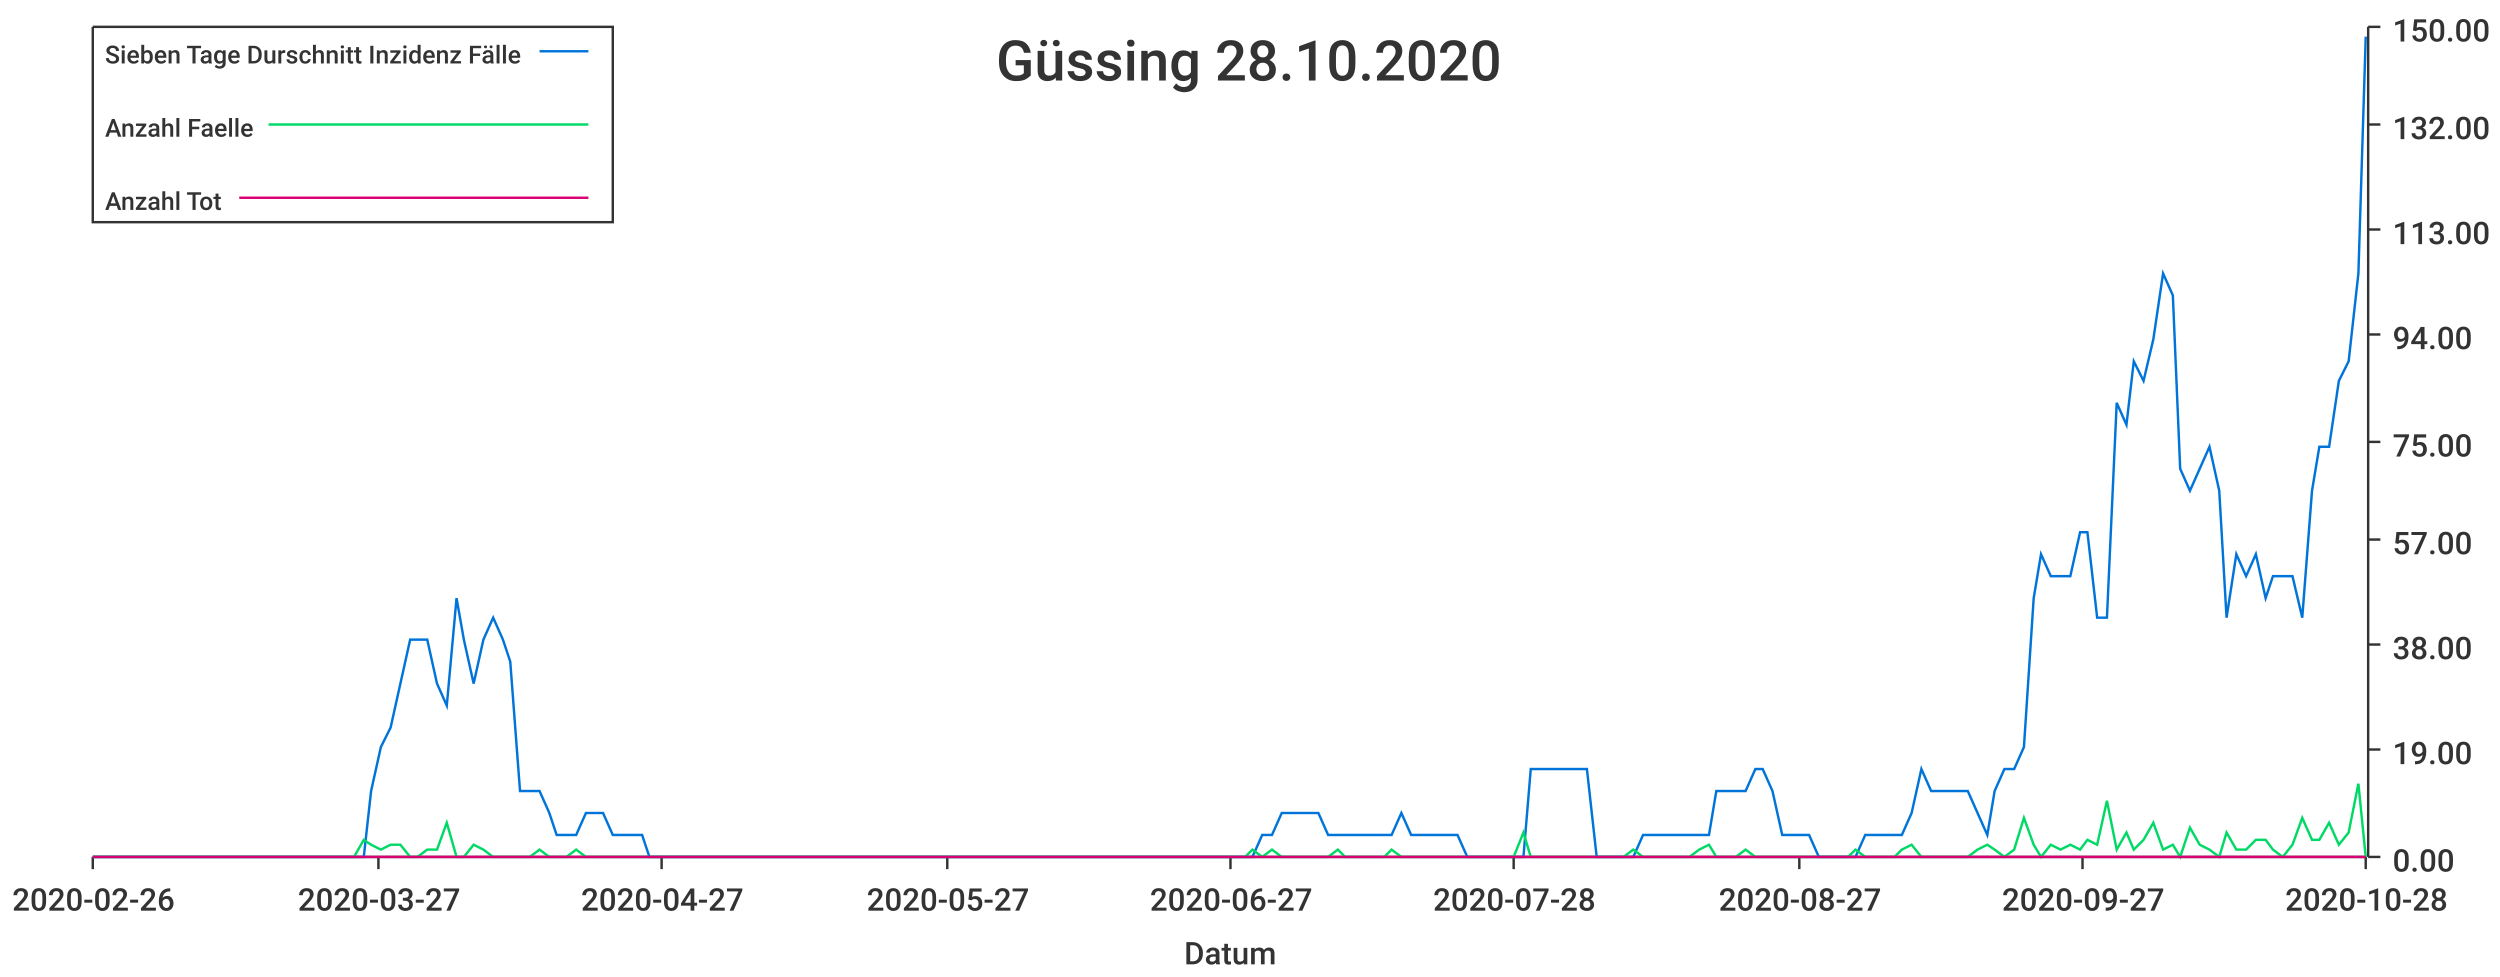
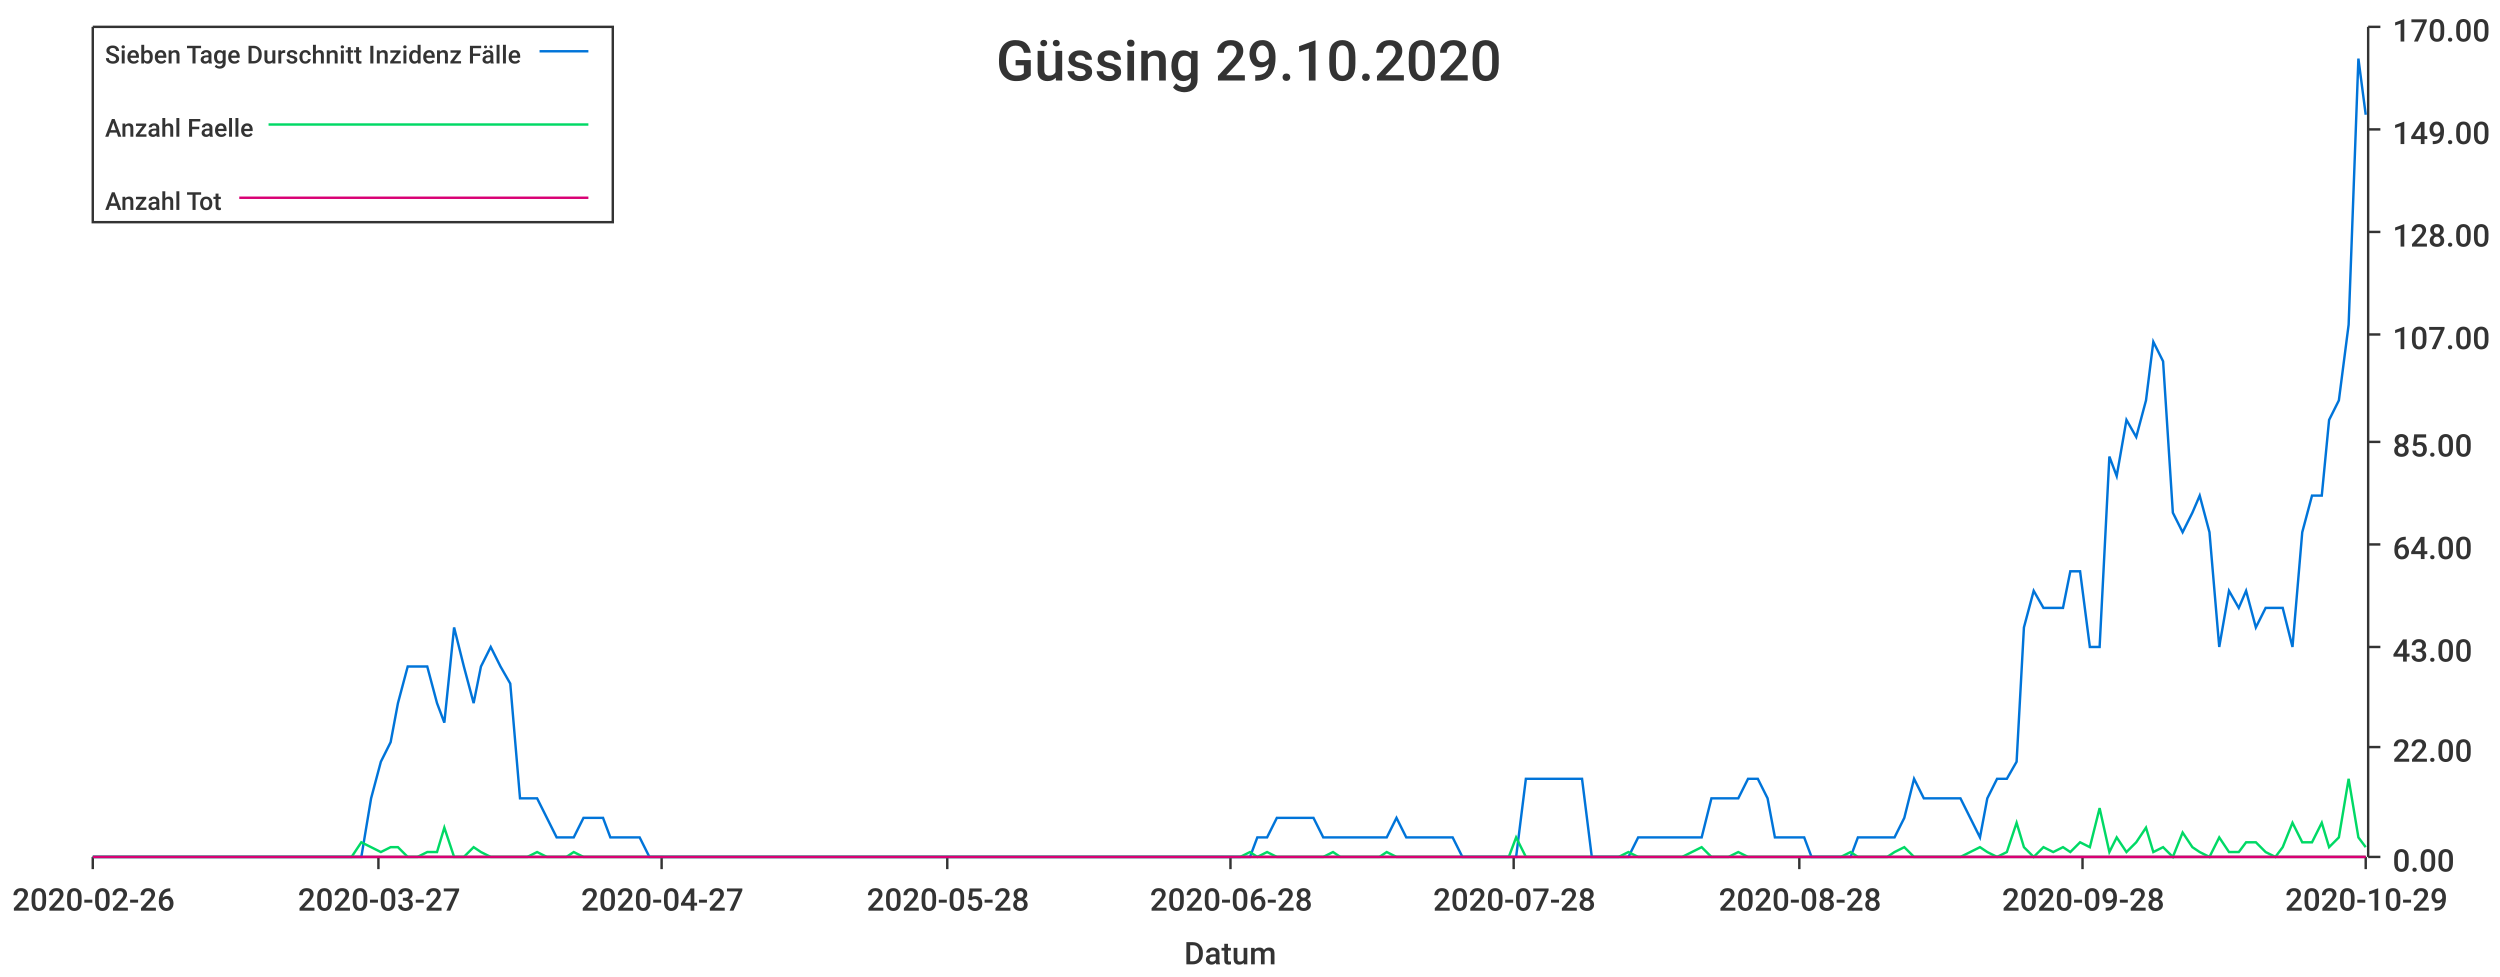
<svg xmlns="http://www.w3.org/2000/svg" width="1024" height="400">\n<path d="M 0 0 L 1024 0 L 1024 400 L 0 400 L 0 0" style="stroke-width:0;stroke:rgba(255,255,255,1.0);fill:rgba(255,255,255,1.0)" />
  <path d="M 38 11 L 969 11 L 969 351 L 38 351 L 38 11" style="stroke-width:0;stroke:rgba(255,255,255,1.0);fill:rgba(255,255,255,1.0)" />
  <path d="M 38 351 L 969 351" style="stroke-width:1;stroke:rgba(51,51,51,1.0);fill:none" />
  <path d="M 38 351 L 38 356" style="stroke-width:1;stroke:rgba(51,51,51,1.0);fill:none" />
  <text x="5" y="373" style="stroke-width:0;stroke:none;fill:rgba(51,51,51,1.0);font-size:12.8px;font-family:'Roboto Medium',sans-serif">2020-02-26</text>
  <path d="M 155 351 L 155 356" style="stroke-width:1;stroke:rgba(51,51,51,1.0);fill:none" />
  <text x="122" y="373" style="stroke-width:0;stroke:none;fill:rgba(51,51,51,1.0);font-size:12.8px;font-family:'Roboto Medium',sans-serif">2020-03-27</text>
  <path d="M 271 351 L 271 356" style="stroke-width:1;stroke:rgba(51,51,51,1.0);fill:none" />
  <text x="238" y="373" style="stroke-width:0;stroke:none;fill:rgba(51,51,51,1.0);font-size:12.8px;font-family:'Roboto Medium',sans-serif">2020-04-27</text>
  <path d="M 388 351 L 388 356" style="stroke-width:1;stroke:rgba(51,51,51,1.0);fill:none" />
-   <text x="355" y="373" style="stroke-width:0;stroke:none;fill:rgba(51,51,51,1.0);font-size:12.8px;font-family:'Roboto Medium',sans-serif">2020-05-27</text>
+   <text x="355" y="373" style="stroke-width:0;stroke:none;fill:rgba(51,51,51,1.0);font-size:12.8px;font-family:'Roboto Medium',sans-serif">2020-05-28</text>
  <path d="M 504 351 L 504 356" style="stroke-width:1;stroke:rgba(51,51,51,1.0);fill:none" />
-   <text x="471" y="373" style="stroke-width:0;stroke:none;fill:rgba(51,51,51,1.0);font-size:12.8px;font-family:'Roboto Medium',sans-serif">2020-06-27</text>
+   <text x="471" y="373" style="stroke-width:0;stroke:none;fill:rgba(51,51,51,1.0);font-size:12.8px;font-family:'Roboto Medium',sans-serif">2020-06-28</text>
  <path d="M 620 351 L 620 356" style="stroke-width:1;stroke:rgba(51,51,51,1.0);fill:none" />
  <text x="587" y="373" style="stroke-width:0;stroke:none;fill:rgba(51,51,51,1.0);font-size:12.8px;font-family:'Roboto Medium',sans-serif">2020-07-28</text>
  <path d="M 737 351 L 737 356" style="stroke-width:1;stroke:rgba(51,51,51,1.0);fill:none" />
-   <text x="704" y="373" style="stroke-width:0;stroke:none;fill:rgba(51,51,51,1.0);font-size:12.8px;font-family:'Roboto Medium',sans-serif">2020-08-27</text>
+   <text x="704" y="373" style="stroke-width:0;stroke:none;fill:rgba(51,51,51,1.0);font-size:12.8px;font-family:'Roboto Medium',sans-serif">2020-08-28</text>
  <path d="M 853 351 L 853 356" style="stroke-width:1;stroke:rgba(51,51,51,1.0);fill:none" />
-   <text x="820" y="373" style="stroke-width:0;stroke:none;fill:rgba(51,51,51,1.0);font-size:12.8px;font-family:'Roboto Medium',sans-serif">2020-09-27</text>
+   <text x="820" y="373" style="stroke-width:0;stroke:none;fill:rgba(51,51,51,1.0);font-size:12.8px;font-family:'Roboto Medium',sans-serif">2020-09-28</text>
  <path d="M 969 351 L 969 356" style="stroke-width:1;stroke:rgba(51,51,51,1.0);fill:none" />
-   <text x="936" y="373" style="stroke-width:0;stroke:none;fill:rgba(51,51,51,1.0);font-size:12.8px;font-family:'Roboto Medium',sans-serif">2020-10-28</text>
+   <text x="936" y="373" style="stroke-width:0;stroke:none;fill:rgba(51,51,51,1.0);font-size:12.8px;font-family:'Roboto Medium',sans-serif">2020-10-29</text>
  <text x="485" y="395" style="stroke-width:0;stroke:none;fill:rgba(51,51,51,1.0);font-size:12.8px;font-family:'Roboto Medium',sans-serif">Datum</text>
  <path d="M 970 351 L 970 11" style="stroke-width:1;stroke:rgba(51,51,51,1.0);fill:none" />
  <path d="M 970 351 L 975 351" style="stroke-width:1;stroke:rgba(51,51,51,1.0);fill:none" />
  <text x="980" y="357" style="stroke-width:0;stroke:none;fill:rgba(51,51,51,1.0);font-size:12.8px;font-family:'Roboto Medium',sans-serif">0.00</text>
-   <path d="M 970 307 L 975 307" style="stroke-width:1;stroke:rgba(51,51,51,1.0);fill:none" />
-   <text x="980" y="313" style="stroke-width:0;stroke:none;fill:rgba(51,51,51,1.0);font-size:12.8px;font-family:'Roboto Medium',sans-serif">19.00</text>
-   <path d="M 970 264 L 975 264" style="stroke-width:1;stroke:rgba(51,51,51,1.0);fill:none" />
-   <text x="980" y="270" style="stroke-width:0;stroke:none;fill:rgba(51,51,51,1.0);font-size:12.8px;font-family:'Roboto Medium',sans-serif">38.00</text>
-   <path d="M 970 221 L 975 221" style="stroke-width:1;stroke:rgba(51,51,51,1.0);fill:none" />
-   <text x="980" y="227" style="stroke-width:0;stroke:none;fill:rgba(51,51,51,1.0);font-size:12.8px;font-family:'Roboto Medium',sans-serif">57.00</text>
+   <path d="M 970 306 L 975 306" style="stroke-width:1;stroke:rgba(51,51,51,1.0);fill:none" />
+   <text x="980" y="312" style="stroke-width:0;stroke:none;fill:rgba(51,51,51,1.0);font-size:12.8px;font-family:'Roboto Medium',sans-serif">22.00</text>
+   <path d="M 970 265 L 975 265" style="stroke-width:1;stroke:rgba(51,51,51,1.0);fill:none" />
+   <text x="980" y="271" style="stroke-width:0;stroke:none;fill:rgba(51,51,51,1.0);font-size:12.8px;font-family:'Roboto Medium',sans-serif">43.00</text>
+   <path d="M 970 223 L 975 223" style="stroke-width:1;stroke:rgba(51,51,51,1.0);fill:none" />
+   <text x="980" y="229" style="stroke-width:0;stroke:none;fill:rgba(51,51,51,1.0);font-size:12.8px;font-family:'Roboto Medium',sans-serif">64.00</text>
  <path d="M 970 181 L 975 181" style="stroke-width:1;stroke:rgba(51,51,51,1.0);fill:none" />
-   <text x="980" y="187" style="stroke-width:0;stroke:none;fill:rgba(51,51,51,1.0);font-size:12.8px;font-family:'Roboto Medium',sans-serif">75.00</text>
+   <text x="980" y="187" style="stroke-width:0;stroke:none;fill:rgba(51,51,51,1.0);font-size:12.8px;font-family:'Roboto Medium',sans-serif">85.00</text>
  <path d="M 970 137 L 975 137" style="stroke-width:1;stroke:rgba(51,51,51,1.0);fill:none" />
-   <text x="980" y="143" style="stroke-width:0;stroke:none;fill:rgba(51,51,51,1.0);font-size:12.8px;font-family:'Roboto Medium',sans-serif">94.00</text>
-   <path d="M 970 94 L 975 94" style="stroke-width:1;stroke:rgba(51,51,51,1.0);fill:none" />
-   <text x="980" y="100" style="stroke-width:0;stroke:none;fill:rgba(51,51,51,1.0);font-size:12.8px;font-family:'Roboto Medium',sans-serif">113.00</text>
-   <path d="M 970 51 L 975 51" style="stroke-width:1;stroke:rgba(51,51,51,1.0);fill:none" />
-   <text x="980" y="57" style="stroke-width:0;stroke:none;fill:rgba(51,51,51,1.0);font-size:12.8px;font-family:'Roboto Medium',sans-serif">132.00</text>
+   <text x="980" y="143" style="stroke-width:0;stroke:none;fill:rgba(51,51,51,1.0);font-size:12.8px;font-family:'Roboto Medium',sans-serif">107.00</text>
+   <path d="M 970 95 L 975 95" style="stroke-width:1;stroke:rgba(51,51,51,1.0);fill:none" />
+   <text x="980" y="101" style="stroke-width:0;stroke:none;fill:rgba(51,51,51,1.0);font-size:12.8px;font-family:'Roboto Medium',sans-serif">128.00</text>
+   <path d="M 970 53 L 975 53" style="stroke-width:1;stroke:rgba(51,51,51,1.0);fill:none" />
+   <text x="980" y="59" style="stroke-width:0;stroke:none;fill:rgba(51,51,51,1.0);font-size:12.8px;font-family:'Roboto Medium',sans-serif">149.00</text>
  <path d="M 970 11 L 975 11" style="stroke-width:1;stroke:rgba(51,51,51,1.0);fill:none" />
-   <text x="980" y="17" style="stroke-width:0;stroke:none;fill:rgba(51,51,51,1.0);font-size:12.8px;font-family:'Roboto Medium',sans-serif">150.00</text>
-   <path d="M 38 351 L 42 351 L 46 351 L 50 351 L 54 351 L 57 351 L 61 351 L 65 351 L 69 351 L 73 351 L 76 351 L 80 351 L 84 351 L 88 351 L 92 351 L 95 351 L 99 351 L 103 351 L 107 351 L 111 351 L 114 351 L 118 351 L 122 351 L 126 351 L 130 351 L 133 351 L 137 351 L 141 351 L 145 351 L 149 351 L 152 324 L 156 306 L 160 298 L 164 280 L 168 262 L 171 262 L 175 262 L 179 280 L 183 289 L 187 245 L 190 262 L 194 280 L 198 262 L 202 253 L 206 262 L 209 271 L 213 324 L 217 324 L 221 324 L 225 333 L 228 342 L 232 342 L 236 342 L 240 333 L 244 333 L 247 333 L 251 342 L 255 342 L 259 342 L 263 342 L 266 351 L 270 351 L 274 351 L 278 351 L 282 351 L 286 351 L 289 351 L 293 351 L 297 351 L 301 351 L 304 351 L 308 351 L 312 351 L 316 351 L 320 351 L 323 351 L 327 351 L 331 351 L 335 351 L 339 351 L 342 351 L 346 351 L 350 351 L 354 351 L 358 351 L 361 351 L 365 351 L 369 351 L 373 351 L 377 351 L 380 351 L 384 351 L 388 351 L 392 351 L 396 351 L 399 351 L 403 351 L 407 351 L 411 351 L 415 351 L 418 351 L 422 351 L 426 351 L 430 351 L 434 351 L 437 351 L 441 351 L 445 351 L 449 351 L 453 351 L 456 351 L 460 351 L 464 351 L 468 351 L 472 351 L 475 351 L 479 351 L 483 351 L 487 351 L 491 351 L 494 351 L 498 351 L 502 351 L 506 351 L 510 351 L 513 351 L 517 342 L 521 342 L 525 333 L 529 333 L 533 333 L 536 333 L 540 333 L 544 342 L 548 342 L 551 342 L 555 342 L 559 342 L 563 342 L 567 342 L 570 342 L 574 333 L 578 342 L 582 342 L 586 342 L 589 342 L 593 342 L 597 342 L 601 351 L 605 351 L 608 351 L 612 351 L 616 351 L 620 351 L 624 351 L 627 315 L 631 315 L 635 315 L 639 315 L 643 315 L 646 315 L 650 315 L 654 351 L 658 351 L 662 351 L 665 351 L 669 351 L 673 342 L 677 342 L 681 342 L 684 342 L 688 342 L 692 342 L 696 342 L 700 342 L 703 324 L 707 324 L 711 324 L 715 324 L 719 315 L 722 315 L 726 324 L 730 342 L 734 342 L 738 342 L 741 342 L 745 351 L 749 351 L 753 351 L 757 351 L 760 351 L 764 342 L 768 342 L 772 342 L 776 342 L 779 342 L 783 333 L 787 315 L 791 324 L 795 324 L 798 324 L 802 324 L 806 324 L 810 333 L 814 342 L 817 324 L 821 315 L 825 315 L 829 306 L 833 245 L 836 227 L 840 236 L 844 236 L 848 236 L 852 218 L 855 218 L 859 253 L 863 253 L 867 165 L 871 174 L 874 148 L 878 156 L 882 139 L 886 112 L 890 121 L 893 192 L 897 201 L 901 192 L 905 183 L 909 201 L 912 253 L 916 227 L 920 236 L 924 227 L 928 245 L 931 236 L 935 236 L 939 236 L 943 253 L 947 201 L 950 183 L 954 183 L 958 156 L 962 148 L 966 112 L 969 15" style="stroke-width:1;stroke:rgba(0,116,217,1.0);fill:none" />
-   <path d="M 38 351 L 42 351 L 46 351 L 50 351 L 54 351 L 57 351 L 61 351 L 65 351 L 69 351 L 73 351 L 76 351 L 80 351 L 84 351 L 88 351 L 92 351 L 95 351 L 99 351 L 103 351 L 107 351 L 111 351 L 114 351 L 118 351 L 122 351 L 126 351 L 130 351 L 133 351 L 137 351 L 141 351 L 145 351 L 149 344 L 152 346 L 156 348 L 160 346 L 164 346 L 168 351 L 171 351 L 175 348 L 179 348 L 183 337 L 187 351 L 190 351 L 194 346 L 198 348 L 202 351 L 206 351 L 209 351 L 213 351 L 217 351 L 221 348 L 225 351 L 228 351 L 232 351 L 236 348 L 240 351 L 244 351 L 247 351 L 251 351 L 255 351 L 259 351 L 263 351 L 266 351 L 270 351 L 274 351 L 278 351 L 282 351 L 286 351 L 289 351 L 293 351 L 297 351 L 301 351 L 304 351 L 308 351 L 312 351 L 316 351 L 320 351 L 323 351 L 327 351 L 331 351 L 335 351 L 339 351 L 342 351 L 346 351 L 350 351 L 354 351 L 358 351 L 361 351 L 365 351 L 369 351 L 373 351 L 377 351 L 380 351 L 384 351 L 388 351 L 392 351 L 396 351 L 399 351 L 403 351 L 407 351 L 411 351 L 415 351 L 418 351 L 422 351 L 426 351 L 430 351 L 434 351 L 437 351 L 441 351 L 445 351 L 449 351 L 453 351 L 456 351 L 460 351 L 464 351 L 468 351 L 472 351 L 475 351 L 479 351 L 483 351 L 487 351 L 491 351 L 494 351 L 498 351 L 502 351 L 506 351 L 510 351 L 513 348 L 517 351 L 521 348 L 525 351 L 529 351 L 533 351 L 536 351 L 540 351 L 544 351 L 548 348 L 551 351 L 555 351 L 559 351 L 563 351 L 567 351 L 570 348 L 574 351 L 578 351 L 582 351 L 586 351 L 589 351 L 593 351 L 597 351 L 601 351 L 605 351 L 608 351 L 612 351 L 616 351 L 620 351 L 624 341 L 627 351 L 631 351 L 635 351 L 639 351 L 643 351 L 646 351 L 650 351 L 654 351 L 658 351 L 662 351 L 665 351 L 669 348 L 673 351 L 677 351 L 681 351 L 684 351 L 688 351 L 692 351 L 696 348 L 700 346 L 703 351 L 707 351 L 711 351 L 715 348 L 719 351 L 722 351 L 726 351 L 730 351 L 734 351 L 738 351 L 741 351 L 745 351 L 749 351 L 753 351 L 757 351 L 760 348 L 764 351 L 768 351 L 772 351 L 776 351 L 779 348 L 783 346 L 787 351 L 791 351 L 795 351 L 798 351 L 802 351 L 806 351 L 810 348 L 814 346 L 817 348 L 821 351 L 825 348 L 829 335 L 833 346 L 836 351 L 840 346 L 844 348 L 848 346 L 852 348 L 855 344 L 859 346 L 863 328 L 867 348 L 871 341 L 874 348 L 878 344 L 882 337 L 886 348 L 890 346 L 893 351 L 897 339 L 901 346 L 905 348 L 909 351 L 912 341 L 916 348 L 920 348 L 924 344 L 928 344 L 931 348 L 935 351 L 939 346 L 943 335 L 947 344 L 950 344 L 954 337 L 958 346 L 962 341 L 966 321 L 969 351" style="stroke-width:1;stroke:rgba(0,217,101,1.0);fill:none" />
-   <path d="M 38 351 L 42 351 L 46 351 L 50 351 L 54 351 L 57 351 L 61 351 L 65 351 L 69 351 L 73 351 L 76 351 L 80 351 L 84 351 L 88 351 L 92 351 L 95 351 L 99 351 L 103 351 L 107 351 L 111 351 L 114 351 L 118 351 L 122 351 L 126 351 L 130 351 L 133 351 L 137 351 L 141 351 L 145 351 L 149 351 L 152 351 L 156 351 L 160 351 L 164 351 L 168 351 L 171 351 L 175 351 L 179 351 L 183 351 L 187 351 L 190 351 L 194 351 L 198 351 L 202 351 L 206 351 L 209 351 L 213 351 L 217 351 L 221 351 L 225 351 L 228 351 L 232 351 L 236 351 L 240 351 L 244 351 L 247 351 L 251 351 L 255 351 L 259 351 L 263 351 L 266 351 L 270 351 L 274 351 L 278 351 L 282 351 L 286 351 L 289 351 L 293 351 L 297 351 L 301 351 L 304 351 L 308 351 L 312 351 L 316 351 L 320 351 L 323 351 L 327 351 L 331 351 L 335 351 L 339 351 L 342 351 L 346 351 L 350 351 L 354 351 L 358 351 L 361 351 L 365 351 L 369 351 L 373 351 L 377 351 L 380 351 L 384 351 L 388 351 L 392 351 L 396 351 L 399 351 L 403 351 L 407 351 L 411 351 L 415 351 L 418 351 L 422 351 L 426 351 L 430 351 L 434 351 L 437 351 L 441 351 L 445 351 L 449 351 L 453 351 L 456 351 L 460 351 L 464 351 L 468 351 L 472 351 L 475 351 L 479 351 L 483 351 L 487 351 L 491 351 L 494 351 L 498 351 L 502 351 L 506 351 L 510 351 L 513 351 L 517 351 L 521 351 L 525 351 L 529 351 L 533 351 L 536 351 L 540 351 L 544 351 L 548 351 L 551 351 L 555 351 L 559 351 L 563 351 L 567 351 L 570 351 L 574 351 L 578 351 L 582 351 L 586 351 L 589 351 L 593 351 L 597 351 L 601 351 L 605 351 L 608 351 L 612 351 L 616 351 L 620 351 L 624 351 L 627 351 L 631 351 L 635 351 L 639 351 L 643 351 L 646 351 L 650 351 L 654 351 L 658 351 L 662 351 L 665 351 L 669 351 L 673 351 L 677 351 L 681 351 L 684 351 L 688 351 L 692 351 L 696 351 L 700 351 L 703 351 L 707 351 L 711 351 L 715 351 L 719 351 L 722 351 L 726 351 L 730 351 L 734 351 L 738 351 L 741 351 L 745 351 L 749 351 L 753 351 L 757 351 L 760 351 L 764 351 L 768 351 L 772 351 L 776 351 L 779 351 L 783 351 L 787 351 L 791 351 L 795 351 L 798 351 L 802 351 L 806 351 L 810 351 L 814 351 L 817 351 L 821 351 L 825 351 L 829 351 L 833 351 L 836 351 L 840 351 L 844 351 L 848 351 L 852 351 L 855 351 L 859 351 L 863 351 L 867 351 L 871 351 L 874 351 L 878 351 L 882 351 L 886 351 L 890 351 L 893 351 L 897 351 L 901 351 L 905 351 L 909 351 L 912 351 L 916 351 L 920 351 L 924 351 L 928 351 L 931 351 L 935 351 L 939 351 L 943 351 L 947 351 L 950 351 L 954 351 L 958 351 L 962 351 L 966 351 L 969 351" style="stroke-width:1;stroke:rgba(217,0,116,1.0);fill:none" />
-   <text x="408" y="33" style="stroke-width:0;stroke:none;fill:rgba(51,51,51,1.0);font-size:23.0px;font-family:'Roboto Medium',sans-serif">Güssing 28.10.2020</text>
+   <text x="980" y="17" style="stroke-width:0;stroke:none;fill:rgba(51,51,51,1.0);font-size:12.8px;font-family:'Roboto Medium',sans-serif">170.00</text>
+   <path d="M 38 351 L 42 351 L 46 351 L 50 351 L 54 351 L 57 351 L 61 351 L 65 351 L 69 351 L 73 351 L 76 351 L 80 351 L 84 351 L 88 351 L 91 351 L 95 351 L 99 351 L 103 351 L 107 351 L 110 351 L 114 351 L 118 351 L 122 351 L 126 351 L 129 351 L 133 351 L 137 351 L 141 351 L 144 351 L 148 351 L 152 327 L 156 312 L 160 304 L 163 288 L 167 273 L 171 273 L 175 273 L 179 288 L 182 296 L 186 257 L 190 273 L 194 288 L 197 273 L 201 265 L 205 273 L 209 280 L 213 327 L 216 327 L 220 327 L 224 335 L 228 343 L 232 343 L 235 343 L 239 335 L 243 335 L 247 335 L 250 343 L 254 343 L 258 343 L 262 343 L 266 351 L 269 351 L 273 351 L 277 351 L 281 351 L 284 351 L 288 351 L 292 351 L 296 351 L 300 351 L 303 351 L 307 351 L 311 351 L 315 351 L 319 351 L 322 351 L 326 351 L 330 351 L 334 351 L 337 351 L 341 351 L 345 351 L 349 351 L 353 351 L 356 351 L 360 351 L 364 351 L 368 351 L 372 351 L 375 351 L 379 351 L 383 351 L 387 351 L 390 351 L 394 351 L 398 351 L 402 351 L 406 351 L 409 351 L 413 351 L 417 351 L 421 351 L 425 351 L 428 351 L 432 351 L 436 351 L 440 351 L 443 351 L 447 351 L 451 351 L 455 351 L 459 351 L 462 351 L 466 351 L 470 351 L 474 351 L 478 351 L 481 351 L 485 351 L 489 351 L 493 351 L 496 351 L 500 351 L 504 351 L 508 351 L 512 351 L 515 343 L 519 343 L 523 335 L 527 335 L 530 335 L 534 335 L 538 335 L 542 343 L 546 343 L 549 343 L 553 343 L 557 343 L 561 343 L 565 343 L 568 343 L 572 335 L 576 343 L 580 343 L 583 343 L 587 343 L 591 343 L 595 343 L 599 351 L 602 351 L 606 351 L 610 351 L 614 351 L 618 351 L 621 351 L 625 319 L 629 319 L 633 319 L 636 319 L 640 319 L 644 319 L 648 319 L 652 351 L 655 351 L 659 351 L 663 351 L 667 351 L 671 343 L 674 343 L 678 343 L 682 343 L 686 343 L 689 343 L 693 343 L 697 343 L 701 327 L 705 327 L 708 327 L 712 327 L 716 319 L 720 319 L 724 327 L 727 343 L 731 343 L 735 343 L 739 343 L 742 351 L 746 351 L 750 351 L 754 351 L 758 351 L 761 343 L 765 343 L 769 343 L 773 343 L 776 343 L 780 335 L 784 319 L 788 327 L 792 327 L 795 327 L 799 327 L 803 327 L 807 335 L 811 343 L 814 327 L 818 319 L 822 319 L 826 312 L 829 257 L 833 242 L 837 249 L 841 249 L 845 249 L 848 234 L 852 234 L 856 265 L 860 265 L 864 187 L 867 195 L 871 172 L 875 179 L 879 164 L 882 140 L 886 148 L 890 210 L 894 218 L 898 210 L 901 203 L 905 218 L 909 265 L 913 242 L 917 249 L 920 242 L 924 257 L 928 249 L 932 249 L 935 249 L 939 265 L 943 218 L 947 203 L 951 203 L 954 172 L 958 164 L 962 133 L 966 24 L 969 47" style="stroke-width:1;stroke:rgba(0,116,217,1.0);fill:none" />
+   <path d="M 38 351 L 42 351 L 46 351 L 50 351 L 54 351 L 57 351 L 61 351 L 65 351 L 69 351 L 73 351 L 76 351 L 80 351 L 84 351 L 88 351 L 91 351 L 95 351 L 99 351 L 103 351 L 107 351 L 110 351 L 114 351 L 118 351 L 122 351 L 126 351 L 129 351 L 133 351 L 137 351 L 141 351 L 144 351 L 148 345 L 152 347 L 156 349 L 160 347 L 163 347 L 167 351 L 171 351 L 175 349 L 179 349 L 182 339 L 186 351 L 190 351 L 194 347 L 197 349 L 201 351 L 205 351 L 209 351 L 213 351 L 216 351 L 220 349 L 224 351 L 228 351 L 232 351 L 235 349 L 239 351 L 243 351 L 247 351 L 250 351 L 254 351 L 258 351 L 262 351 L 266 351 L 269 351 L 273 351 L 277 351 L 281 351 L 284 351 L 288 351 L 292 351 L 296 351 L 300 351 L 303 351 L 307 351 L 311 351 L 315 351 L 319 351 L 322 351 L 326 351 L 330 351 L 334 351 L 337 351 L 341 351 L 345 351 L 349 351 L 353 351 L 356 351 L 360 351 L 364 351 L 368 351 L 372 351 L 375 351 L 379 351 L 383 351 L 387 351 L 390 351 L 394 351 L 398 351 L 402 351 L 406 351 L 409 351 L 413 351 L 417 351 L 421 351 L 425 351 L 428 351 L 432 351 L 436 351 L 440 351 L 443 351 L 447 351 L 451 351 L 455 351 L 459 351 L 462 351 L 466 351 L 470 351 L 474 351 L 478 351 L 481 351 L 485 351 L 489 351 L 493 351 L 496 351 L 500 351 L 504 351 L 508 351 L 512 349 L 515 351 L 519 349 L 523 351 L 527 351 L 530 351 L 534 351 L 538 351 L 542 351 L 546 349 L 549 351 L 553 351 L 557 351 L 561 351 L 565 351 L 568 349 L 572 351 L 576 351 L 580 351 L 583 351 L 587 351 L 591 351 L 595 351 L 599 351 L 602 351 L 606 351 L 610 351 L 614 351 L 618 351 L 621 343 L 625 351 L 629 351 L 633 351 L 636 351 L 640 351 L 644 351 L 648 351 L 652 351 L 655 351 L 659 351 L 663 351 L 667 349 L 671 351 L 674 351 L 678 351 L 682 351 L 686 351 L 689 351 L 693 349 L 697 347 L 701 351 L 705 351 L 708 351 L 712 349 L 716 351 L 720 351 L 724 351 L 727 351 L 731 351 L 735 351 L 739 351 L 742 351 L 746 351 L 750 351 L 754 351 L 758 349 L 761 351 L 765 351 L 769 351 L 773 351 L 776 349 L 780 347 L 784 351 L 788 351 L 792 351 L 795 351 L 799 351 L 803 351 L 807 349 L 811 347 L 814 349 L 818 351 L 822 349 L 826 337 L 829 347 L 833 351 L 837 347 L 841 349 L 845 347 L 848 349 L 852 345 L 856 347 L 860 331 L 864 349 L 867 343 L 871 349 L 875 345 L 879 339 L 882 349 L 886 347 L 890 351 L 894 341 L 898 347 L 901 349 L 905 351 L 909 343 L 913 349 L 917 349 L 920 345 L 924 345 L 928 349 L 932 351 L 935 347 L 939 337 L 943 345 L 947 345 L 951 337 L 954 347 L 958 343 L 962 319 L 966 343 L 969 347" style="stroke-width:1;stroke:rgba(0,217,101,1.0);fill:none" />
+   <path d="M 38 351 L 42 351 L 46 351 L 50 351 L 54 351 L 57 351 L 61 351 L 65 351 L 69 351 L 73 351 L 76 351 L 80 351 L 84 351 L 88 351 L 91 351 L 95 351 L 99 351 L 103 351 L 107 351 L 110 351 L 114 351 L 118 351 L 122 351 L 126 351 L 129 351 L 133 351 L 137 351 L 141 351 L 144 351 L 148 351 L 152 351 L 156 351 L 160 351 L 163 351 L 167 351 L 171 351 L 175 351 L 179 351 L 182 351 L 186 351 L 190 351 L 194 351 L 197 351 L 201 351 L 205 351 L 209 351 L 213 351 L 216 351 L 220 351 L 224 351 L 228 351 L 232 351 L 235 351 L 239 351 L 243 351 L 247 351 L 250 351 L 254 351 L 258 351 L 262 351 L 266 351 L 269 351 L 273 351 L 277 351 L 281 351 L 284 351 L 288 351 L 292 351 L 296 351 L 300 351 L 303 351 L 307 351 L 311 351 L 315 351 L 319 351 L 322 351 L 326 351 L 330 351 L 334 351 L 337 351 L 341 351 L 345 351 L 349 351 L 353 351 L 356 351 L 360 351 L 364 351 L 368 351 L 372 351 L 375 351 L 379 351 L 383 351 L 387 351 L 390 351 L 394 351 L 398 351 L 402 351 L 406 351 L 409 351 L 413 351 L 417 351 L 421 351 L 425 351 L 428 351 L 432 351 L 436 351 L 440 351 L 443 351 L 447 351 L 451 351 L 455 351 L 459 351 L 462 351 L 466 351 L 470 351 L 474 351 L 478 351 L 481 351 L 485 351 L 489 351 L 493 351 L 496 351 L 500 351 L 504 351 L 508 351 L 512 351 L 515 351 L 519 351 L 523 351 L 527 351 L 530 351 L 534 351 L 538 351 L 542 351 L 546 351 L 549 351 L 553 351 L 557 351 L 561 351 L 565 351 L 568 351 L 572 351 L 576 351 L 580 351 L 583 351 L 587 351 L 591 351 L 595 351 L 599 351 L 602 351 L 606 351 L 610 351 L 614 351 L 618 351 L 621 351 L 625 351 L 629 351 L 633 351 L 636 351 L 640 351 L 644 351 L 648 351 L 652 351 L 655 351 L 659 351 L 663 351 L 667 351 L 671 351 L 674 351 L 678 351 L 682 351 L 686 351 L 689 351 L 693 351 L 697 351 L 701 351 L 705 351 L 708 351 L 712 351 L 716 351 L 720 351 L 724 351 L 727 351 L 731 351 L 735 351 L 739 351 L 742 351 L 746 351 L 750 351 L 754 351 L 758 351 L 761 351 L 765 351 L 769 351 L 773 351 L 776 351 L 780 351 L 784 351 L 788 351 L 792 351 L 795 351 L 799 351 L 803 351 L 807 351 L 811 351 L 814 351 L 818 351 L 822 351 L 826 351 L 829 351 L 833 351 L 837 351 L 841 351 L 845 351 L 848 351 L 852 351 L 856 351 L 860 351 L 864 351 L 867 351 L 871 351 L 875 351 L 879 351 L 882 351 L 886 351 L 890 351 L 894 351 L 898 351 L 901 351 L 905 351 L 909 351 L 913 351 L 917 351 L 920 351 L 924 351 L 928 351 L 932 351 L 935 351 L 939 351 L 943 351 L 947 351 L 951 351 L 954 351 L 958 351 L 962 351 L 966 351 L 969 351" style="stroke-width:1;stroke:rgba(217,0,116,1.0);fill:none" />
+   <text x="408" y="33" style="stroke-width:0;stroke:none;fill:rgba(51,51,51,1.0);font-size:23.0px;font-family:'Roboto Medium',sans-serif">Güssing 29.10.2020</text>
  <path d="M 38 11 L 251 11 L 251 91 L 38 91 L 38 11" style="stroke-width:1;stroke:rgba(51,51,51,1.0);fill:rgba(255,255,255,1.0)" />
  <text x="43" y="26" style="stroke-width:0;stroke:none;fill:rgba(51,51,51,1.0);font-size:10.2px;font-family:'Roboto Medium',sans-serif">Sieben Tage Durschnitt Inzidenz Fälle</text>
  <path d="M 221 21 L 241 21" style="stroke-width:1;stroke:rgba(0,116,217,1.0);fill:none" />
  <text x="43" y="56" style="stroke-width:0;stroke:none;fill:rgba(51,51,51,1.0);font-size:10.2px;font-family:'Roboto Medium',sans-serif">Anzahl Faelle</text>
  <path d="M 110 51 L 241 51" style="stroke-width:1;stroke:rgba(0,217,101,1.0);fill:none" />
  <text x="43" y="86" style="stroke-width:0;stroke:none;fill:rgba(51,51,51,1.0);font-size:10.2px;font-family:'Roboto Medium',sans-serif">Anzahl Tot</text>
  <path d="M 98 81 L 241 81" style="stroke-width:1;stroke:rgba(217,0,116,1.0);fill:none" />
</svg>
